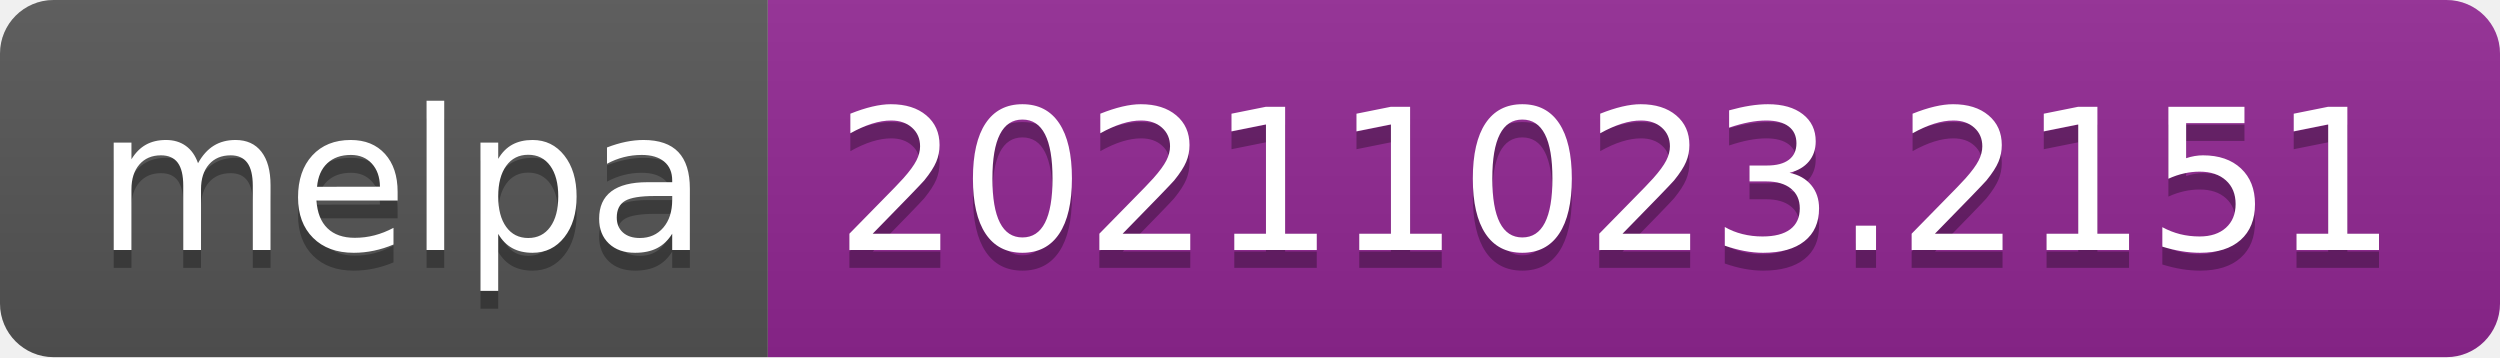
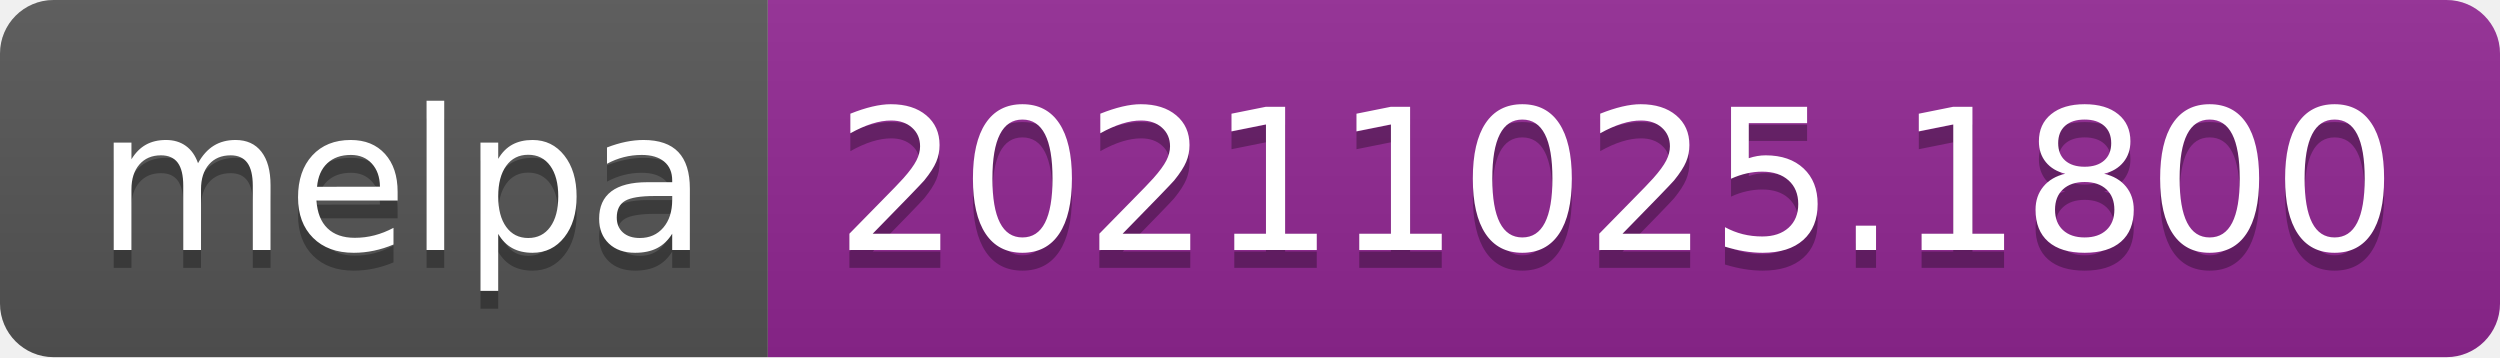
- <svg xmlns="http://www.w3.org/2000/svg" width="140" height="20" role="img" aria-label="melpa: 20211023.2151">
+ <svg xmlns="http://www.w3.org/2000/svg" width="140" height="20" role="img" aria-label="melpa: 20211025.1800">
  <linearGradient id="s" x2="0" y2="100%">
    <stop offset="0" stop-color="#bbb" stop-opacity=".1" />
    <stop offset="1" stop-opacity=".1" />
  </linearGradient>
  <clipPath id="r">
    <rect width="140" height="20" rx="3" fill="#fff" />
  </clipPath>
  <g clip-path="url(#r)">
    <rect width="43" height="20" fill="#555" />
    <rect x="43" width="97" height="20" fill="#922793" />
    <rect width="140" height="20" fill="url(#s)" />
  </g>
  <g fill="#fff" text-anchor="middle" font-family="Verdana,Geneva,DejaVu Sans,sans-serif" text-rendering="geometricPrecision" font-size="110">
    <text aria-hidden="true" x="225" y="150" fill="#010101" fill-opacity=".3" transform="scale(.1)" textLength="330">melpa</text>
    <text x="225" y="140" transform="scale(.1)" fill="#fff" textLength="330">melpa</text>
-     <text aria-hidden="true" x="905" y="150" fill="#010101" fill-opacity=".3" transform="scale(.1)" textLength="870">20211023.2151</text>
-     <text x="905" y="140" transform="scale(.1)" fill="#fff" textLength="870">20211023.2151</text>
+     <text aria-hidden="true" x="905" y="150" fill="#010101" fill-opacity=".3" transform="scale(.1)" textLength="870">20211025.1800</text>
+     <text x="905" y="140" transform="scale(.1)" fill="#fff" textLength="870">20211025.1800</text>
  </g>
</svg>
